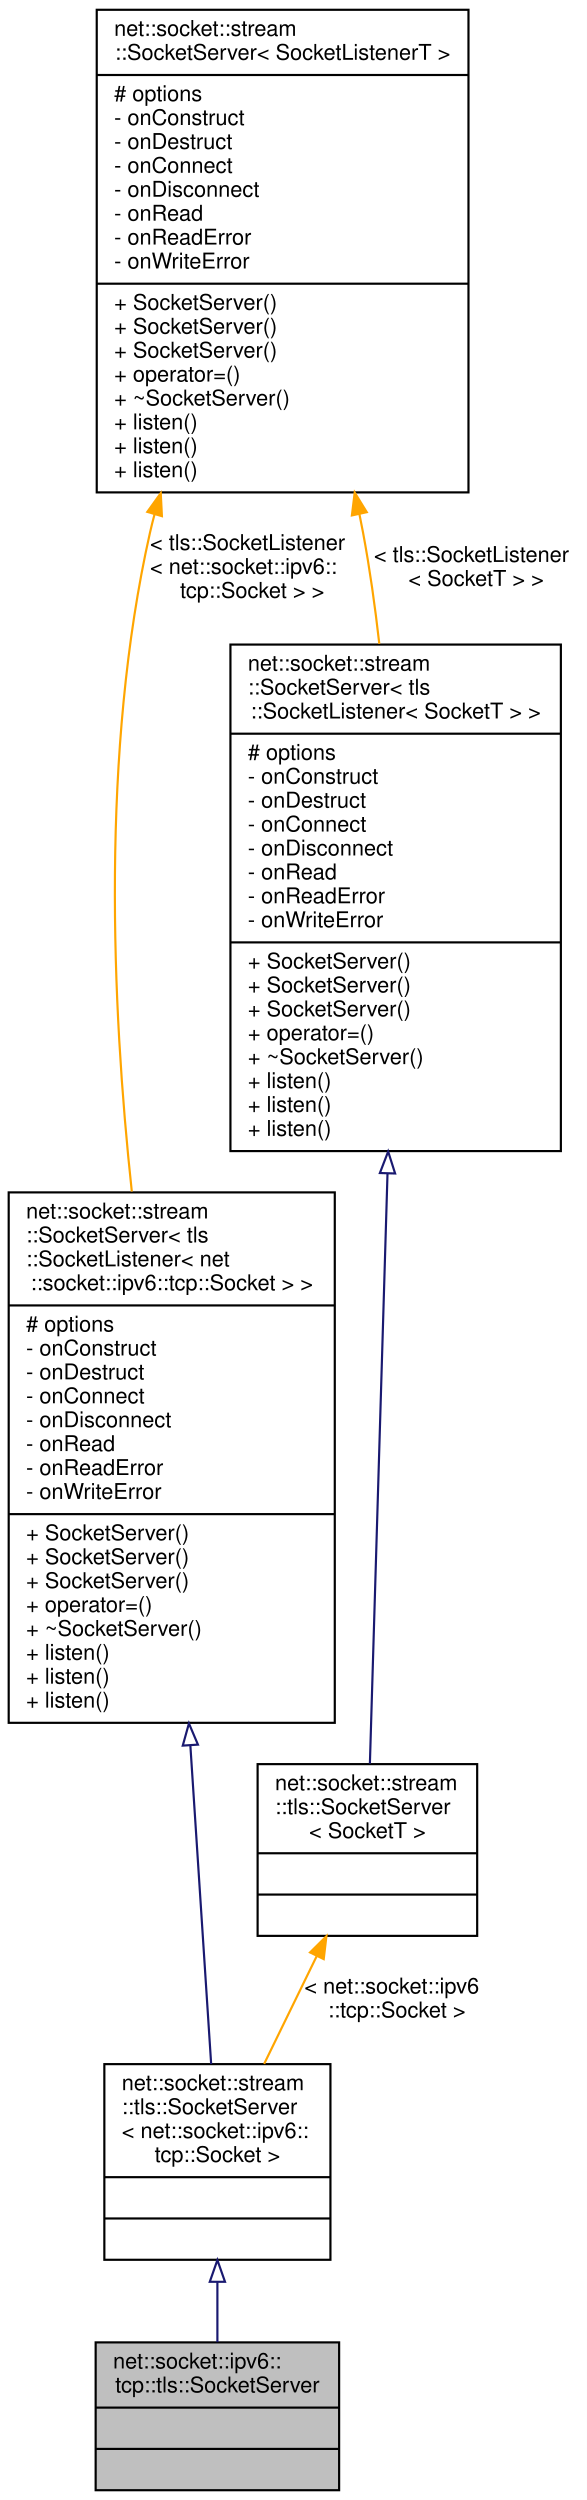
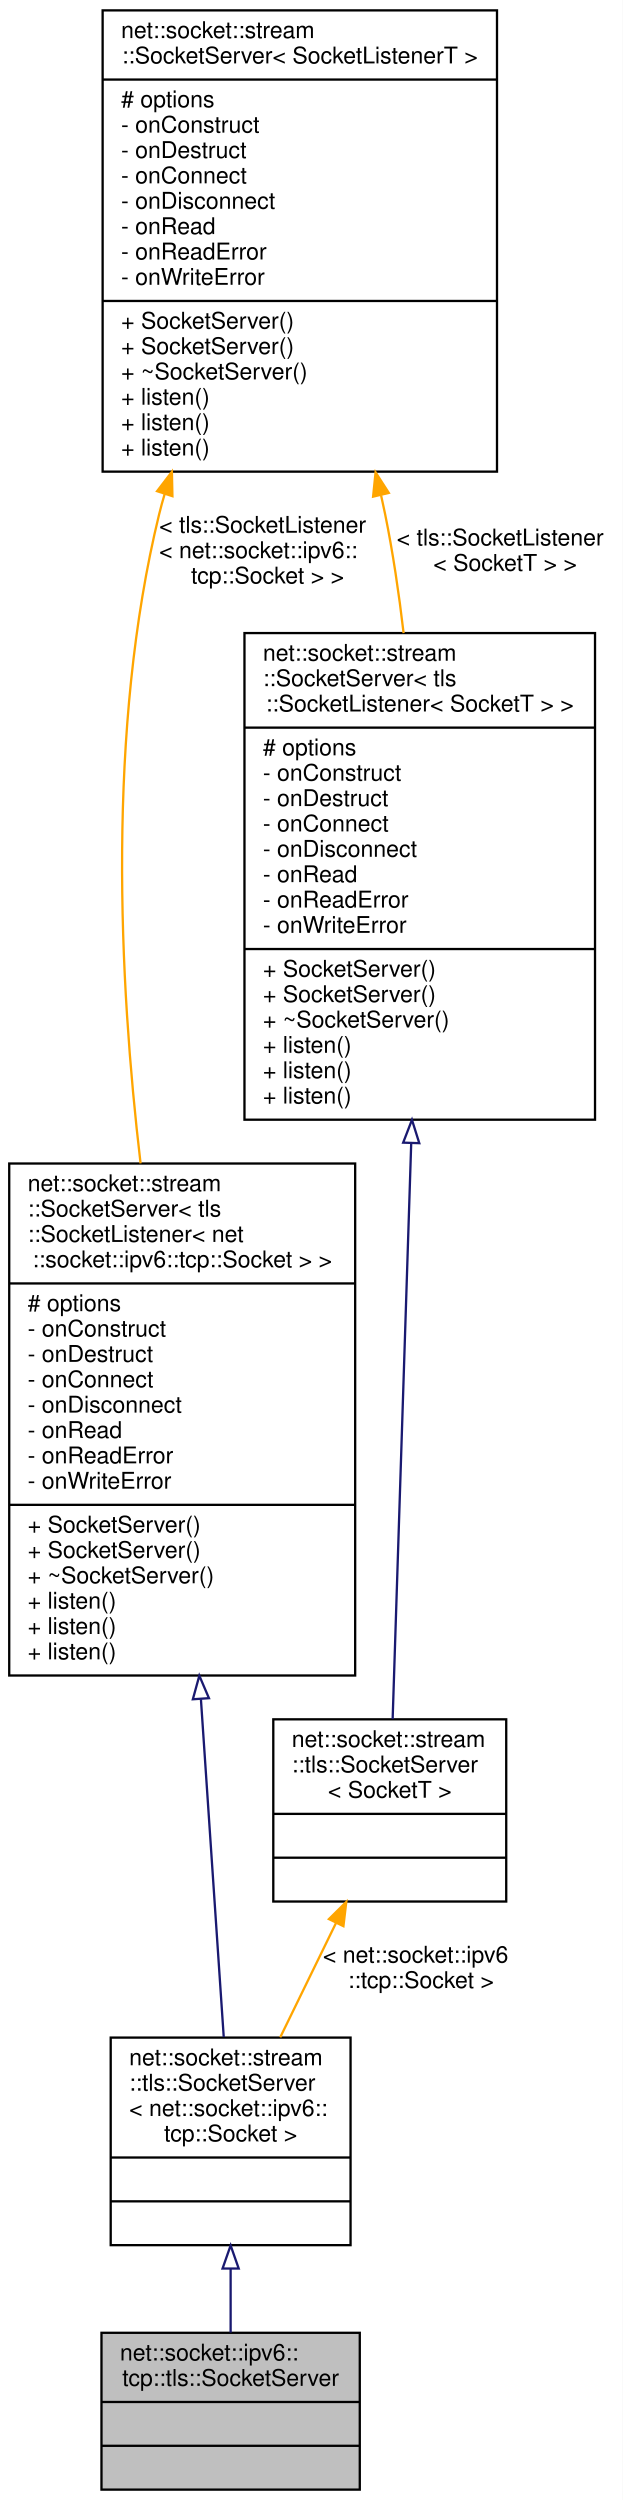
- <svg xmlns="http://www.w3.org/2000/svg" xmlns:xlink="http://www.w3.org/1999/xlink" width="270pt" height="1150pt" viewBox="0.00 0.00 270.00 1150.00">
-   <g id="graph0" class="graph" transform="scale(1 1) rotate(0) translate(4 1146)">
-     <polygon fill="white" stroke="transparent" points="-4,4 -4,-1146 266,-1146 266,4 -4,4" />
+ <svg xmlns="http://www.w3.org/2000/svg" xmlns:xlink="http://www.w3.org/1999/xlink" width="270pt" height="1084pt" viewBox="0.00 0.00 270.00 1084.00">
+   <g id="graph0" class="graph" transform="scale(1 1) rotate(0) translate(4 1080)">
+     <polygon fill="white" stroke="transparent" points="-4,4 -4,-1080 266,-1080 266,4 -4,4" />
    <g id="node1" class="node">
      <g id="a_node1">
        <a xlink:title=" ">
          <polygon fill="#bfbfbf" stroke="black" points="40,-0.5 40,-68.5 152,-68.5 152,-0.5 40,-0.5" />
          <text text-anchor="start" x="48" y="-56.5" font-family="Helvetica,sans-Serif" font-size="10.00">net::socket::ipv6::</text>
          <text text-anchor="middle" x="96" y="-45.5" font-family="Helvetica,sans-Serif" font-size="10.00">tcp::tls::SocketServer</text>
          <polyline fill="none" stroke="black" points="40,-38.5 152,-38.5 " />
          <text text-anchor="middle" x="96" y="-26.5" font-family="Helvetica,sans-Serif" font-size="10.00"> </text>
          <polyline fill="none" stroke="black" points="40,-19.5 152,-19.5 " />
          <text text-anchor="middle" x="96" y="-7.5" font-family="Helvetica,sans-Serif" font-size="10.00"> </text>
        </a>
      </g>
    </g>
    <g id="node2" class="node">
      <g id="a_node2">
        <a xlink:href="classnet_1_1socket_1_1stream_1_1tls_1_1_socket_server.html" target="_top" xlink:title=" ">
          <polygon fill="white" stroke="black" points="44,-106.5 44,-196.5 148,-196.5 148,-106.5 44,-106.5" />
          <text text-anchor="start" x="52" y="-184.5" font-family="Helvetica,sans-Serif" font-size="10.00">net::socket::stream</text>
          <text text-anchor="start" x="52" y="-173.5" font-family="Helvetica,sans-Serif" font-size="10.00">::tls::SocketServer</text>
          <text text-anchor="start" x="52" y="-162.5" font-family="Helvetica,sans-Serif" font-size="10.00">&lt; net::socket::ipv6::</text>
          <text text-anchor="middle" x="96" y="-151.5" font-family="Helvetica,sans-Serif" font-size="10.00">tcp::Socket &gt;</text>
          <polyline fill="none" stroke="black" points="44,-144.5 148,-144.5 " />
          <text text-anchor="middle" x="96" y="-132.5" font-family="Helvetica,sans-Serif" font-size="10.00"> </text>
          <polyline fill="none" stroke="black" points="44,-125.5 148,-125.5 " />
          <text text-anchor="middle" x="96" y="-113.5" font-family="Helvetica,sans-Serif" font-size="10.00"> </text>
        </a>
      </g>
    </g>
    <g id="edge1" class="edge">
      <path fill="none" stroke="midnightblue" d="M96,-96.23C96,-86.8 96,-77.26 96,-68.62" />
      <polygon fill="none" stroke="midnightblue" points="92.5,-96.37 96,-106.37 99.5,-96.37 92.5,-96.37" />
    </g>
    <g id="node3" class="node">
      <g id="a_node3">
        <a xlink:href="classnet_1_1socket_1_1stream_1_1_socket_server.html" target="_top" xlink:title=" ">
-           <polygon fill="white" stroke="black" points="0,-353.5 0,-597.5 150,-597.5 150,-353.5 0,-353.5" />
-           <text text-anchor="start" x="8" y="-585.5" font-family="Helvetica,sans-Serif" font-size="10.00">net::socket::stream</text>
-           <text text-anchor="start" x="8" y="-574.5" font-family="Helvetica,sans-Serif" font-size="10.00">::SocketServer&lt; tls</text>
-           <text text-anchor="start" x="8" y="-563.5" font-family="Helvetica,sans-Serif" font-size="10.00">::SocketListener&lt; net</text>
-           <text text-anchor="middle" x="75" y="-552.5" font-family="Helvetica,sans-Serif" font-size="10.00">::socket::ipv6::tcp::Socket &gt; &gt;</text>
-           <polyline fill="none" stroke="black" points="0,-545.5 150,-545.5 " />
-           <text text-anchor="start" x="8" y="-533.5" font-family="Helvetica,sans-Serif" font-size="10.00"># options</text>
-           <text text-anchor="start" x="8" y="-522.5" font-family="Helvetica,sans-Serif" font-size="10.00">- onConstruct</text>
-           <text text-anchor="start" x="8" y="-511.5" font-family="Helvetica,sans-Serif" font-size="10.00">- onDestruct</text>
-           <text text-anchor="start" x="8" y="-500.5" font-family="Helvetica,sans-Serif" font-size="10.00">- onConnect</text>
-           <text text-anchor="start" x="8" y="-489.5" font-family="Helvetica,sans-Serif" font-size="10.00">- onDisconnect</text>
-           <text text-anchor="start" x="8" y="-478.5" font-family="Helvetica,sans-Serif" font-size="10.00">- onRead</text>
-           <text text-anchor="start" x="8" y="-467.5" font-family="Helvetica,sans-Serif" font-size="10.00">- onReadError</text>
-           <text text-anchor="start" x="8" y="-456.5" font-family="Helvetica,sans-Serif" font-size="10.00">- onWriteError</text>
-           <polyline fill="none" stroke="black" points="0,-449.5 150,-449.5 " />
-           <text text-anchor="start" x="8" y="-437.5" font-family="Helvetica,sans-Serif" font-size="10.00">+ SocketServer()</text>
-           <text text-anchor="start" x="8" y="-426.5" font-family="Helvetica,sans-Serif" font-size="10.00">+ SocketServer()</text>
+           <polygon fill="white" stroke="black" points="0,-353.5 0,-575.5 150,-575.5 150,-353.5 0,-353.5" />
+           <text text-anchor="start" x="8" y="-563.5" font-family="Helvetica,sans-Serif" font-size="10.00">net::socket::stream</text>
+           <text text-anchor="start" x="8" y="-552.5" font-family="Helvetica,sans-Serif" font-size="10.00">::SocketServer&lt; tls</text>
+           <text text-anchor="start" x="8" y="-541.5" font-family="Helvetica,sans-Serif" font-size="10.00">::SocketListener&lt; net</text>
+           <text text-anchor="middle" x="75" y="-530.5" font-family="Helvetica,sans-Serif" font-size="10.00">::socket::ipv6::tcp::Socket &gt; &gt;</text>
+           <polyline fill="none" stroke="black" points="0,-523.5 150,-523.5 " />
+           <text text-anchor="start" x="8" y="-511.5" font-family="Helvetica,sans-Serif" font-size="10.00"># options</text>
+           <text text-anchor="start" x="8" y="-500.5" font-family="Helvetica,sans-Serif" font-size="10.00">- onConstruct</text>
+           <text text-anchor="start" x="8" y="-489.5" font-family="Helvetica,sans-Serif" font-size="10.00">- onDestruct</text>
+           <text text-anchor="start" x="8" y="-478.5" font-family="Helvetica,sans-Serif" font-size="10.00">- onConnect</text>
+           <text text-anchor="start" x="8" y="-467.5" font-family="Helvetica,sans-Serif" font-size="10.00">- onDisconnect</text>
+           <text text-anchor="start" x="8" y="-456.5" font-family="Helvetica,sans-Serif" font-size="10.00">- onRead</text>
+           <text text-anchor="start" x="8" y="-445.5" font-family="Helvetica,sans-Serif" font-size="10.00">- onReadError</text>
+           <text text-anchor="start" x="8" y="-434.5" font-family="Helvetica,sans-Serif" font-size="10.00">- onWriteError</text>
+           <polyline fill="none" stroke="black" points="0,-427.5 150,-427.5 " />
          <text text-anchor="start" x="8" y="-415.5" font-family="Helvetica,sans-Serif" font-size="10.00">+ SocketServer()</text>
-           <text text-anchor="start" x="8" y="-404.5" font-family="Helvetica,sans-Serif" font-size="10.00">+ operator=()</text>
+           <text text-anchor="start" x="8" y="-404.5" font-family="Helvetica,sans-Serif" font-size="10.00">+ SocketServer()</text>
          <text text-anchor="start" x="8" y="-393.5" font-family="Helvetica,sans-Serif" font-size="10.00">+ ~SocketServer()</text>
          <text text-anchor="start" x="8" y="-382.5" font-family="Helvetica,sans-Serif" font-size="10.00">+ listen()</text>
          <text text-anchor="start" x="8" y="-371.5" font-family="Helvetica,sans-Serif" font-size="10.00">+ listen()</text>
          <text text-anchor="start" x="8" y="-360.5" font-family="Helvetica,sans-Serif" font-size="10.00">+ listen()</text>
        </a>
      </g>
    </g>
    <g id="edge2" class="edge">
-       <path fill="none" stroke="midnightblue" d="M83.56,-343.18C86.97,-290.95 90.66,-234.39 93.13,-196.55" />
-       <polygon fill="none" stroke="midnightblue" points="80.07,-343.02 82.91,-353.22 87.05,-343.47 80.07,-343.02" />
+       <path fill="none" stroke="midnightblue" d="M83.12,-343.2C86.6,-291.75 90.44,-234.88 93.01,-196.74" />
+       <polygon fill="none" stroke="midnightblue" points="79.62,-343.2 82.43,-353.42 86.6,-343.67 79.62,-343.2" />
    </g>
    <g id="node4" class="node">
      <g id="a_node4">
        <a xlink:href="classnet_1_1socket_1_1stream_1_1_socket_server.html" target="_top" xlink:title=" ">
-           <polygon fill="white" stroke="black" points="40.5,-919.5 40.5,-1141.5 211.5,-1141.5 211.5,-919.5 40.5,-919.5" />
-           <text text-anchor="start" x="48.5" y="-1129.5" font-family="Helvetica,sans-Serif" font-size="10.00">net::socket::stream</text>
-           <text text-anchor="middle" x="126" y="-1118.5" font-family="Helvetica,sans-Serif" font-size="10.00">::SocketServer&lt; SocketListenerT &gt;</text>
-           <polyline fill="none" stroke="black" points="40.5,-1111.5 211.5,-1111.5 " />
-           <text text-anchor="start" x="48.5" y="-1099.5" font-family="Helvetica,sans-Serif" font-size="10.00"># options</text>
-           <text text-anchor="start" x="48.5" y="-1088.5" font-family="Helvetica,sans-Serif" font-size="10.00">- onConstruct</text>
-           <text text-anchor="start" x="48.5" y="-1077.5" font-family="Helvetica,sans-Serif" font-size="10.00">- onDestruct</text>
-           <text text-anchor="start" x="48.5" y="-1066.5" font-family="Helvetica,sans-Serif" font-size="10.00">- onConnect</text>
-           <text text-anchor="start" x="48.5" y="-1055.5" font-family="Helvetica,sans-Serif" font-size="10.00">- onDisconnect</text>
-           <text text-anchor="start" x="48.5" y="-1044.5" font-family="Helvetica,sans-Serif" font-size="10.00">- onRead</text>
-           <text text-anchor="start" x="48.5" y="-1033.5" font-family="Helvetica,sans-Serif" font-size="10.00">- onReadError</text>
-           <text text-anchor="start" x="48.5" y="-1022.5" font-family="Helvetica,sans-Serif" font-size="10.00">- onWriteError</text>
-           <polyline fill="none" stroke="black" points="40.5,-1015.5 211.5,-1015.5 " />
-           <text text-anchor="start" x="48.5" y="-1003.5" font-family="Helvetica,sans-Serif" font-size="10.00">+ SocketServer()</text>
-           <text text-anchor="start" x="48.5" y="-992.5" font-family="Helvetica,sans-Serif" font-size="10.00">+ SocketServer()</text>
-           <text text-anchor="start" x="48.5" y="-981.5" font-family="Helvetica,sans-Serif" font-size="10.00">+ SocketServer()</text>
-           <text text-anchor="start" x="48.5" y="-970.5" font-family="Helvetica,sans-Serif" font-size="10.00">+ operator=()</text>
-           <text text-anchor="start" x="48.5" y="-959.5" font-family="Helvetica,sans-Serif" font-size="10.00">+ ~SocketServer()</text>
-           <text text-anchor="start" x="48.5" y="-948.5" font-family="Helvetica,sans-Serif" font-size="10.00">+ listen()</text>
-           <text text-anchor="start" x="48.5" y="-937.5" font-family="Helvetica,sans-Serif" font-size="10.00">+ listen()</text>
-           <text text-anchor="start" x="48.5" y="-926.5" font-family="Helvetica,sans-Serif" font-size="10.00">+ listen()</text>
+           <polygon fill="white" stroke="black" points="40.5,-875.5 40.5,-1075.5 211.5,-1075.5 211.5,-875.5 40.5,-875.5" />
+           <text text-anchor="start" x="48.5" y="-1063.5" font-family="Helvetica,sans-Serif" font-size="10.00">net::socket::stream</text>
+           <text text-anchor="middle" x="126" y="-1052.5" font-family="Helvetica,sans-Serif" font-size="10.00">::SocketServer&lt; SocketListenerT &gt;</text>
+           <polyline fill="none" stroke="black" points="40.5,-1045.5 211.5,-1045.5 " />
+           <text text-anchor="start" x="48.5" y="-1033.5" font-family="Helvetica,sans-Serif" font-size="10.00"># options</text>
+           <text text-anchor="start" x="48.5" y="-1022.5" font-family="Helvetica,sans-Serif" font-size="10.00">- onConstruct</text>
+           <text text-anchor="start" x="48.5" y="-1011.5" font-family="Helvetica,sans-Serif" font-size="10.00">- onDestruct</text>
+           <text text-anchor="start" x="48.5" y="-1000.5" font-family="Helvetica,sans-Serif" font-size="10.00">- onConnect</text>
+           <text text-anchor="start" x="48.5" y="-989.5" font-family="Helvetica,sans-Serif" font-size="10.00">- onDisconnect</text>
+           <text text-anchor="start" x="48.5" y="-978.5" font-family="Helvetica,sans-Serif" font-size="10.00">- onRead</text>
+           <text text-anchor="start" x="48.5" y="-967.5" font-family="Helvetica,sans-Serif" font-size="10.00">- onReadError</text>
+           <text text-anchor="start" x="48.5" y="-956.5" font-family="Helvetica,sans-Serif" font-size="10.00">- onWriteError</text>
+           <polyline fill="none" stroke="black" points="40.5,-949.5 211.5,-949.5 " />
+           <text text-anchor="start" x="48.5" y="-937.5" font-family="Helvetica,sans-Serif" font-size="10.00">+ SocketServer()</text>
+           <text text-anchor="start" x="48.5" y="-926.5" font-family="Helvetica,sans-Serif" font-size="10.00">+ SocketServer()</text>
+           <text text-anchor="start" x="48.5" y="-915.5" font-family="Helvetica,sans-Serif" font-size="10.00">+ ~SocketServer()</text>
+           <text text-anchor="start" x="48.5" y="-904.5" font-family="Helvetica,sans-Serif" font-size="10.00">+ listen()</text>
+           <text text-anchor="start" x="48.5" y="-893.5" font-family="Helvetica,sans-Serif" font-size="10.00">+ listen()</text>
+           <text text-anchor="start" x="48.5" y="-882.5" font-family="Helvetica,sans-Serif" font-size="10.00">+ listen()</text>
        </a>
      </g>
    </g>
    <g id="edge3" class="edge">
-       <path fill="none" stroke="orange" d="M67.11,-909.5C66.34,-906.66 65.64,-903.82 65,-901 42.4,-800.68 47.4,-683.64 56.63,-597.89" />
-       <polygon fill="orange" stroke="orange" points="63.77,-910.54 69.95,-919.15 70.48,-908.57 63.77,-910.54" />
-       <text text-anchor="start" x="65" y="-893" font-family="Helvetica,sans-Serif" font-size="10.00"> &lt; tls::SocketListener</text>
-       <text text-anchor="start" x="65" y="-882" font-family="Helvetica,sans-Serif" font-size="10.00">&lt; net::socket::ipv6::</text>
-       <text text-anchor="middle" x="112" y="-871" font-family="Helvetica,sans-Serif" font-size="10.00">tcp::Socket &gt; &gt;</text>
+       <path fill="none" stroke="orange" d="M67.44,-865.94C66.54,-862.96 65.73,-859.97 65,-857 42.31,-764.03 47.59,-654.95 56.95,-575.57" />
+       <polygon fill="orange" stroke="orange" points="64.11,-867.03 70.54,-875.45 70.76,-864.86 64.11,-867.03" />
+       <text text-anchor="start" x="65" y="-849" font-family="Helvetica,sans-Serif" font-size="10.00"> &lt; tls::SocketListener</text>
+       <text text-anchor="start" x="65" y="-838" font-family="Helvetica,sans-Serif" font-size="10.00">&lt; net::socket::ipv6::</text>
+       <text text-anchor="middle" x="112" y="-827" font-family="Helvetica,sans-Serif" font-size="10.00">tcp::Socket &gt; &gt;</text>
    </g>
    <g id="node6" class="node">
      <g id="a_node6">
        <a xlink:href="classnet_1_1socket_1_1stream_1_1_socket_server.html" target="_top" xlink:title=" ">
-           <polygon fill="white" stroke="black" points="102,-616.5 102,-849.5 254,-849.5 254,-616.5 102,-616.5" />
-           <text text-anchor="start" x="110" y="-837.5" font-family="Helvetica,sans-Serif" font-size="10.00">net::socket::stream</text>
-           <text text-anchor="start" x="110" y="-826.5" font-family="Helvetica,sans-Serif" font-size="10.00">::SocketServer&lt; tls</text>
-           <text text-anchor="middle" x="178" y="-815.5" font-family="Helvetica,sans-Serif" font-size="10.00">::SocketListener&lt; SocketT &gt; &gt;</text>
-           <polyline fill="none" stroke="black" points="102,-808.5 254,-808.5 " />
-           <text text-anchor="start" x="110" y="-796.5" font-family="Helvetica,sans-Serif" font-size="10.00"># options</text>
-           <text text-anchor="start" x="110" y="-785.5" font-family="Helvetica,sans-Serif" font-size="10.00">- onConstruct</text>
-           <text text-anchor="start" x="110" y="-774.5" font-family="Helvetica,sans-Serif" font-size="10.00">- onDestruct</text>
-           <text text-anchor="start" x="110" y="-763.5" font-family="Helvetica,sans-Serif" font-size="10.00">- onConnect</text>
-           <text text-anchor="start" x="110" y="-752.5" font-family="Helvetica,sans-Serif" font-size="10.00">- onDisconnect</text>
-           <text text-anchor="start" x="110" y="-741.5" font-family="Helvetica,sans-Serif" font-size="10.00">- onRead</text>
-           <text text-anchor="start" x="110" y="-730.5" font-family="Helvetica,sans-Serif" font-size="10.00">- onReadError</text>
-           <text text-anchor="start" x="110" y="-719.5" font-family="Helvetica,sans-Serif" font-size="10.00">- onWriteError</text>
-           <polyline fill="none" stroke="black" points="102,-712.5 254,-712.5 " />
-           <text text-anchor="start" x="110" y="-700.5" font-family="Helvetica,sans-Serif" font-size="10.00">+ SocketServer()</text>
-           <text text-anchor="start" x="110" y="-689.5" font-family="Helvetica,sans-Serif" font-size="10.00">+ SocketServer()</text>
-           <text text-anchor="start" x="110" y="-678.5" font-family="Helvetica,sans-Serif" font-size="10.00">+ SocketServer()</text>
-           <text text-anchor="start" x="110" y="-667.5" font-family="Helvetica,sans-Serif" font-size="10.00">+ operator=()</text>
-           <text text-anchor="start" x="110" y="-656.5" font-family="Helvetica,sans-Serif" font-size="10.00">+ ~SocketServer()</text>
-           <text text-anchor="start" x="110" y="-645.5" font-family="Helvetica,sans-Serif" font-size="10.00">+ listen()</text>
-           <text text-anchor="start" x="110" y="-634.5" font-family="Helvetica,sans-Serif" font-size="10.00">+ listen()</text>
+           <polygon fill="white" stroke="black" points="102,-594.5 102,-805.5 254,-805.5 254,-594.5 102,-594.5" />
+           <text text-anchor="start" x="110" y="-793.5" font-family="Helvetica,sans-Serif" font-size="10.00">net::socket::stream</text>
+           <text text-anchor="start" x="110" y="-782.5" font-family="Helvetica,sans-Serif" font-size="10.00">::SocketServer&lt; tls</text>
+           <text text-anchor="middle" x="178" y="-771.5" font-family="Helvetica,sans-Serif" font-size="10.00">::SocketListener&lt; SocketT &gt; &gt;</text>
+           <polyline fill="none" stroke="black" points="102,-764.5 254,-764.5 " />
+           <text text-anchor="start" x="110" y="-752.5" font-family="Helvetica,sans-Serif" font-size="10.00"># options</text>
+           <text text-anchor="start" x="110" y="-741.5" font-family="Helvetica,sans-Serif" font-size="10.00">- onConstruct</text>
+           <text text-anchor="start" x="110" y="-730.5" font-family="Helvetica,sans-Serif" font-size="10.00">- onDestruct</text>
+           <text text-anchor="start" x="110" y="-719.5" font-family="Helvetica,sans-Serif" font-size="10.00">- onConnect</text>
+           <text text-anchor="start" x="110" y="-708.5" font-family="Helvetica,sans-Serif" font-size="10.00">- onDisconnect</text>
+           <text text-anchor="start" x="110" y="-697.5" font-family="Helvetica,sans-Serif" font-size="10.00">- onRead</text>
+           <text text-anchor="start" x="110" y="-686.5" font-family="Helvetica,sans-Serif" font-size="10.00">- onReadError</text>
+           <text text-anchor="start" x="110" y="-675.5" font-family="Helvetica,sans-Serif" font-size="10.00">- onWriteError</text>
+           <polyline fill="none" stroke="black" points="102,-668.5 254,-668.5 " />
+           <text text-anchor="start" x="110" y="-656.5" font-family="Helvetica,sans-Serif" font-size="10.00">+ SocketServer()</text>
+           <text text-anchor="start" x="110" y="-645.5" font-family="Helvetica,sans-Serif" font-size="10.00">+ SocketServer()</text>
+           <text text-anchor="start" x="110" y="-634.5" font-family="Helvetica,sans-Serif" font-size="10.00">+ ~SocketServer()</text>
          <text text-anchor="start" x="110" y="-623.5" font-family="Helvetica,sans-Serif" font-size="10.00">+ listen()</text>
+           <text text-anchor="start" x="110" y="-612.5" font-family="Helvetica,sans-Serif" font-size="10.00">+ listen()</text>
+           <text text-anchor="start" x="110" y="-601.5" font-family="Helvetica,sans-Serif" font-size="10.00">+ listen()</text>
        </a>
      </g>
    </g>
    <g id="edge6" class="edge">
-       <path fill="none" stroke="orange" d="M161.31,-909.58C161.9,-906.7 162.47,-903.83 163,-901 166.08,-884.55 168.53,-867.06 170.48,-849.83" />
-       <polygon fill="orange" stroke="orange" points="157.87,-908.91 159.16,-919.43 164.71,-910.4 157.87,-908.91" />
-       <text text-anchor="start" x="168" y="-887.5" font-family="Helvetica,sans-Serif" font-size="10.00"> &lt; tls::SocketListener</text>
-       <text text-anchor="middle" x="215" y="-876.5" font-family="Helvetica,sans-Serif" font-size="10.00">&lt; SocketT &gt; &gt;</text>
+       <path fill="none" stroke="orange" d="M161.24,-865.19C161.86,-862.44 162.45,-859.71 163,-857 166.36,-840.47 168.97,-822.79 171,-805.5" />
+       <polygon fill="orange" stroke="orange" points="157.77,-864.66 158.85,-875.2 164.58,-866.28 157.77,-864.66" />
+       <text text-anchor="start" x="168" y="-843.5" font-family="Helvetica,sans-Serif" font-size="10.00"> &lt; tls::SocketListener</text>
+       <text text-anchor="middle" x="215" y="-832.5" font-family="Helvetica,sans-Serif" font-size="10.00">&lt; SocketT &gt; &gt;</text>
    </g>
    <g id="node5" class="node">
      <g id="a_node5">
        <a xlink:href="classnet_1_1socket_1_1stream_1_1tls_1_1_socket_server.html" target="_top" xlink:title=" ">
          <polygon fill="white" stroke="black" points="114.5,-255.5 114.5,-334.5 215.5,-334.5 215.5,-255.5 114.5,-255.5" />
          <text text-anchor="start" x="122.5" y="-322.5" font-family="Helvetica,sans-Serif" font-size="10.00">net::socket::stream</text>
          <text text-anchor="start" x="122.5" y="-311.5" font-family="Helvetica,sans-Serif" font-size="10.00">::tls::SocketServer</text>
          <text text-anchor="middle" x="165" y="-300.5" font-family="Helvetica,sans-Serif" font-size="10.00">&lt; SocketT &gt;</text>
          <polyline fill="none" stroke="black" points="114.5,-293.5 215.5,-293.5 " />
          <text text-anchor="middle" x="165" y="-281.5" font-family="Helvetica,sans-Serif" font-size="10.00"> </text>
          <polyline fill="none" stroke="black" points="114.5,-274.5 215.5,-274.5 " />
          <text text-anchor="middle" x="165" y="-262.5" font-family="Helvetica,sans-Serif" font-size="10.00"> </text>
        </a>
      </g>
    </g>
    <g id="edge4" class="edge">
      <path fill="none" stroke="orange" d="M141.66,-246.13C133.85,-230.11 125.18,-212.34 117.51,-196.62" />
      <polygon fill="orange" stroke="orange" points="138.62,-247.88 146.15,-255.33 144.91,-244.81 138.62,-247.88" />
      <text text-anchor="start" x="136" y="-229" font-family="Helvetica,sans-Serif" font-size="10.00"> &lt; net::socket::ipv6</text>
      <text text-anchor="middle" x="178.5" y="-218" font-family="Helvetica,sans-Serif" font-size="10.00">::tcp::Socket &gt;</text>
    </g>
    <g id="edge5" class="edge">
-       <path fill="none" stroke="midnightblue" d="M174.25,-606.06C171.5,-513.96 167.95,-394.99 166.15,-334.71" />
-       <polygon fill="none" stroke="midnightblue" points="170.75,-606.41 174.55,-616.3 177.75,-606.2 170.75,-606.41" />
+       <path fill="none" stroke="midnightblue" d="M174.3,-584.32C171.59,-500.37 168.08,-391.57 166.25,-334.62" />
+       <polygon fill="none" stroke="midnightblue" points="170.81,-584.55 174.63,-594.43 177.8,-584.32 170.81,-584.55" />
    </g>
  </g>
</svg>
